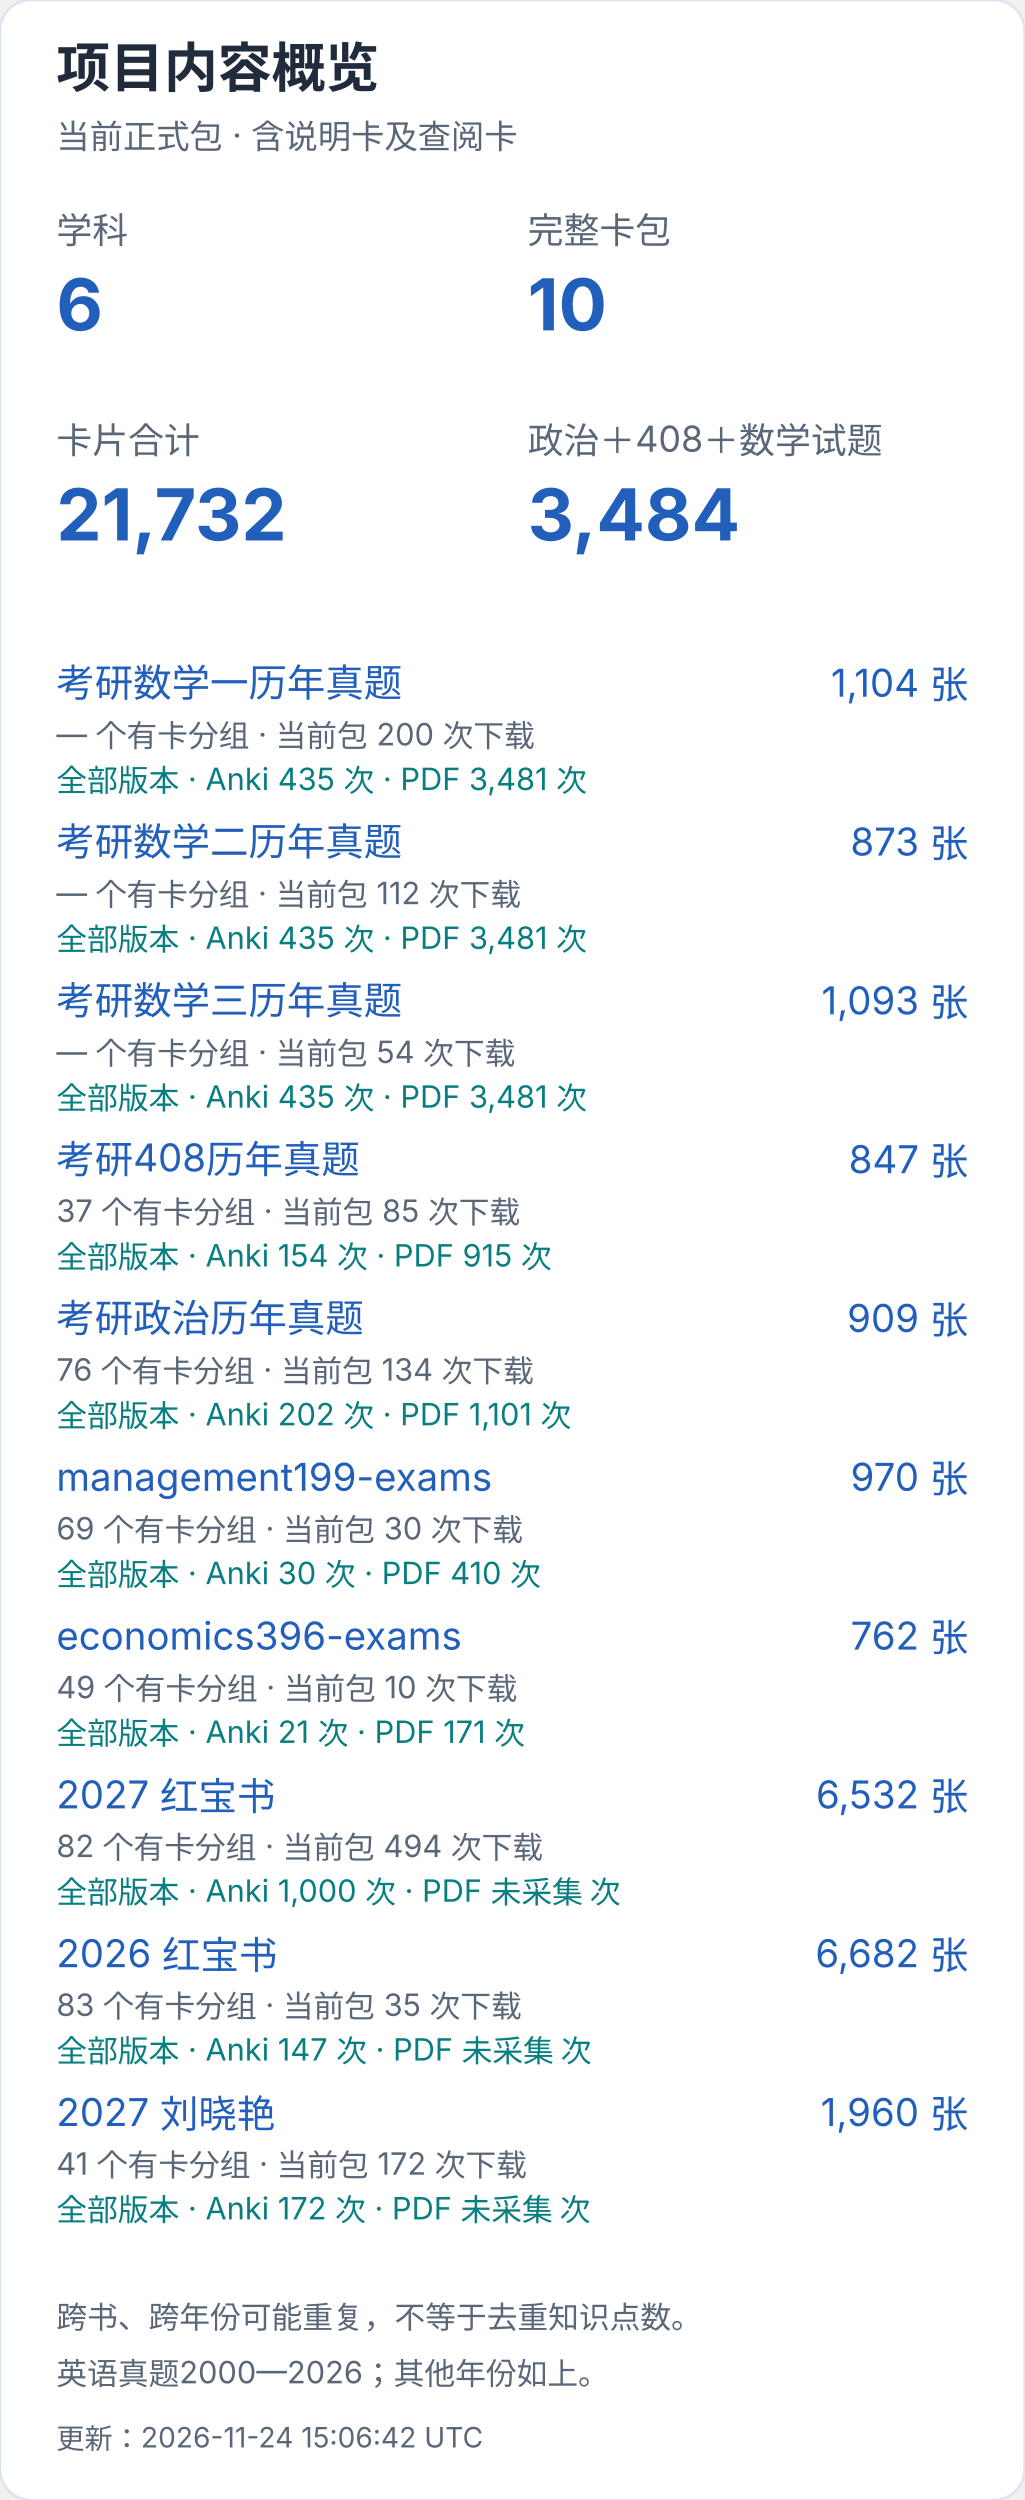
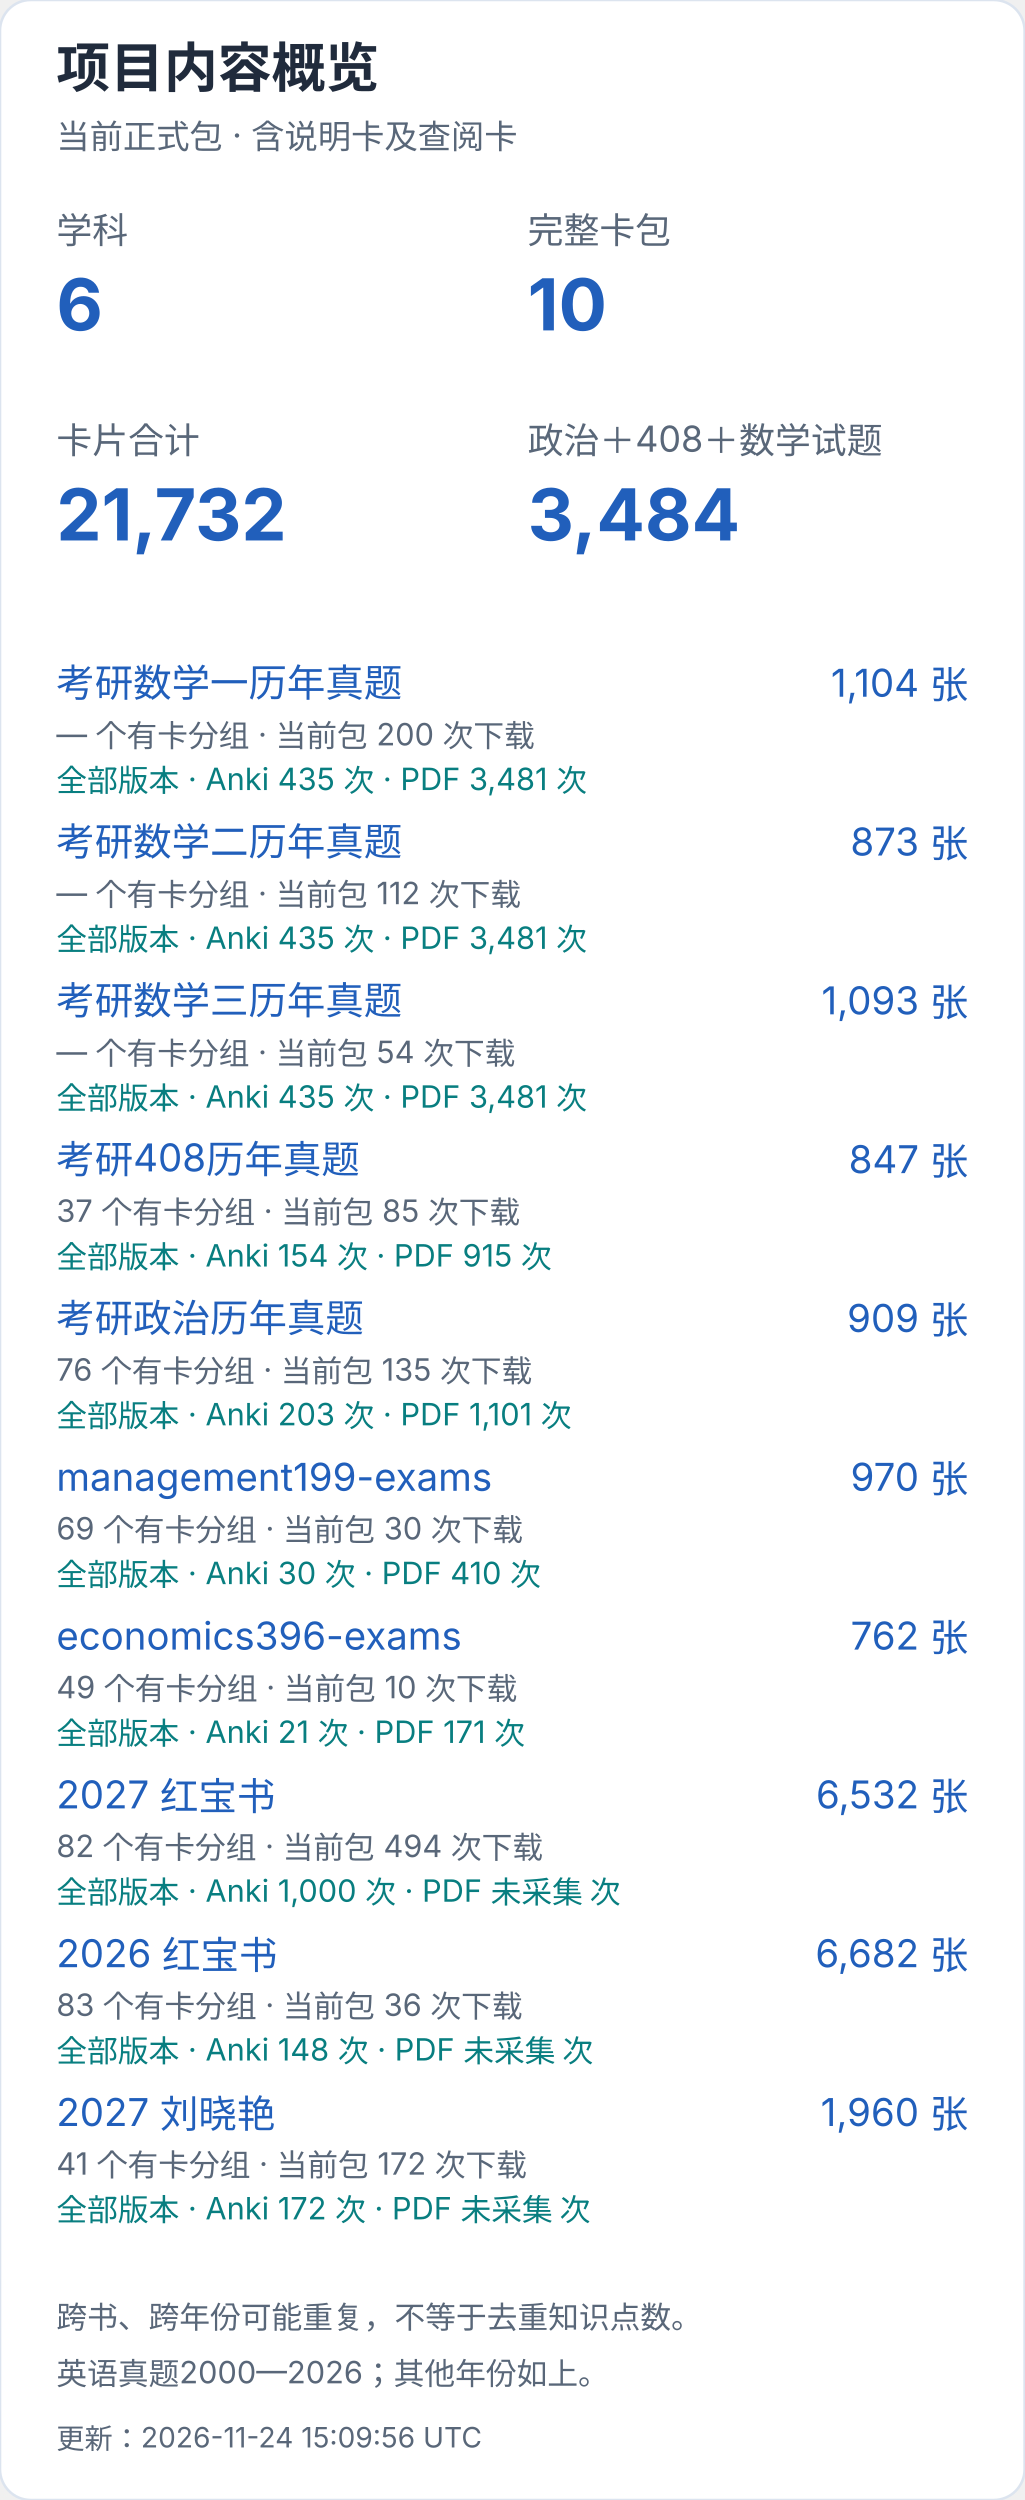
<svg xmlns="http://www.w3.org/2000/svg" width="400" height="976" viewBox="0 0 400 976" role="img" aria-label="项目内容概览（手机）">
  <style>text{font-family:-apple-system,BlinkMacSystemFont,"Segoe UI","PingFang SC","Microsoft YaHei",sans-serif;font-variant-numeric:tabular-nums}</style>
  <rect width="400" height="976" rx="12" fill="white" stroke="#dce4ef" />
  <text x="22" y="34" font-size="21" fill="#202b3c" font-weight="650" text-anchor="start">项目内容概览</text>
  <text x="22" y="58" font-size="13" fill="#596779" font-weight="400" text-anchor="start">当前正式包 · 含说明卡及查阅卡</text>
  <text x="22" y="95" font-size="14" fill="#596779" font-weight="400" text-anchor="start">学科</text>
  <text x="22" y="129" font-size="28" fill="#215fbb" font-weight="650" text-anchor="start">6</text>
  <text x="206" y="95" font-size="14" fill="#596779" font-weight="400" text-anchor="start">完整卡包</text>
  <text x="206" y="129" font-size="28" fill="#215fbb" font-weight="650" text-anchor="start">10</text>
  <text x="22" y="177" font-size="14" fill="#596779" font-weight="400" text-anchor="start">卡片合计</text>
  <text x="22" y="211" font-size="28" fill="#215fbb" font-weight="650" text-anchor="start">21,732</text>
  <text x="206" y="177" font-size="14" fill="#596779" font-weight="400" text-anchor="start">政治＋408＋数学试题</text>
  <text x="206" y="211" font-size="28" fill="#215fbb" font-weight="650" text-anchor="start">3,484</text>
  <a href="https://github.com/CHNragdoll/anki-pipeline/releases/tag/math-exams">
    <text x="22" y="272" font-size="15" fill="#215fbb" font-weight="400" text-anchor="start">考研数学一历年真题</text>
  </a>
  <text x="378" y="272" font-size="15" fill="#215fbb" font-weight="400" text-anchor="end">1,104 张</text>
  <text x="22" y="291" font-size="12" fill="#596779" font-weight="400" text-anchor="start">— 个有卡分组 · 当前包 200 次下载</text>
  <text x="22" y="309" font-size="12" fill="#087e80" font-weight="400" text-anchor="start">全部版本 · Anki 435 次 · PDF 3,481 次</text>
  <a href="https://github.com/CHNragdoll/anki-pipeline/releases/tag/math-exams">
    <text x="22" y="334" font-size="15" fill="#215fbb" font-weight="400" text-anchor="start">考研数学二历年真题</text>
  </a>
  <text x="378" y="334" font-size="15" fill="#215fbb" font-weight="400" text-anchor="end">873 张</text>
  <text x="22" y="353" font-size="12" fill="#596779" font-weight="400" text-anchor="start">— 个有卡分组 · 当前包 112 次下载</text>
  <text x="22" y="371" font-size="12" fill="#087e80" font-weight="400" text-anchor="start">全部版本 · Anki 435 次 · PDF 3,481 次</text>
  <a href="https://github.com/CHNragdoll/anki-pipeline/releases/tag/math-exams">
    <text x="22" y="396" font-size="15" fill="#215fbb" font-weight="400" text-anchor="start">考研数学三历年真题</text>
  </a>
  <text x="378" y="396" font-size="15" fill="#215fbb" font-weight="400" text-anchor="end">1,093 张</text>
  <text x="22" y="415" font-size="12" fill="#596779" font-weight="400" text-anchor="start">— 个有卡分组 · 当前包 54 次下载</text>
  <text x="22" y="433" font-size="12" fill="#087e80" font-weight="400" text-anchor="start">全部版本 · Anki 435 次 · PDF 3,481 次</text>
  <a href="https://github.com/CHNragdoll/anki-pipeline/releases/tag/cs408-exams">
    <text x="22" y="458" font-size="15" fill="#215fbb" font-weight="400" text-anchor="start">考研408历年真题</text>
  </a>
  <text x="378" y="458" font-size="15" fill="#215fbb" font-weight="400" text-anchor="end">847 张</text>
  <text x="22" y="477" font-size="12" fill="#596779" font-weight="400" text-anchor="start">37 个有卡分组 · 当前包 85 次下载</text>
  <text x="22" y="495" font-size="12" fill="#087e80" font-weight="400" text-anchor="start">全部版本 · Anki 154 次 · PDF 915 次</text>
  <a href="https://github.com/CHNragdoll/anki-pipeline/releases/tag/politics-exams">
    <text x="22" y="520" font-size="15" fill="#215fbb" font-weight="400" text-anchor="start">考研政治历年真题</text>
  </a>
  <text x="378" y="520" font-size="15" fill="#215fbb" font-weight="400" text-anchor="end">909 张</text>
-   <text x="22" y="539" font-size="12" fill="#596779" font-weight="400" text-anchor="start">76 个有卡分组 · 当前包 134 次下载</text>
-   <text x="22" y="557" font-size="12" fill="#087e80" font-weight="400" text-anchor="start">全部版本 · Anki 202 次 · PDF 1,101 次</text>
+   <text x="22" y="539" font-size="12" fill="#596779" font-weight="400" text-anchor="start">76 个有卡分组 · 当前包 135 次下载</text>
+   <text x="22" y="557" font-size="12" fill="#087e80" font-weight="400" text-anchor="start">全部版本 · Anki 203 次 · PDF 1,101 次</text>
  <a href="https://github.com/CHNragdoll/anki-pipeline/releases/tag/management199-exams">
    <text x="22" y="582" font-size="15" fill="#215fbb" font-weight="400" text-anchor="start">management199-exams</text>
  </a>
  <text x="378" y="582" font-size="15" fill="#215fbb" font-weight="400" text-anchor="end">970 张</text>
  <text x="22" y="601" font-size="12" fill="#596779" font-weight="400" text-anchor="start">69 个有卡分组 · 当前包 30 次下载</text>
  <text x="22" y="619" font-size="12" fill="#087e80" font-weight="400" text-anchor="start">全部版本 · Anki 30 次 · PDF 410 次</text>
  <a href="https://github.com/CHNragdoll/anki-pipeline/releases/tag/economics396-exams">
    <text x="22" y="644" font-size="15" fill="#215fbb" font-weight="400" text-anchor="start">economics396-exams</text>
  </a>
  <text x="378" y="644" font-size="15" fill="#215fbb" font-weight="400" text-anchor="end">762 张</text>
  <text x="22" y="663" font-size="12" fill="#596779" font-weight="400" text-anchor="start">49 个有卡分组 · 当前包 10 次下载</text>
  <text x="22" y="681" font-size="12" fill="#087e80" font-weight="400" text-anchor="start">全部版本 · Anki 21 次 · PDF 171 次</text>
  <a href="https://github.com/CHNragdoll/anki-pipeline/releases/tag/redbook-2027.10.06">
    <text x="22" y="706" font-size="15" fill="#215fbb" font-weight="400" text-anchor="start">2027 红宝书</text>
  </a>
  <text x="378" y="706" font-size="15" fill="#215fbb" font-weight="400" text-anchor="end">6,532 张</text>
  <text x="22" y="725" font-size="12" fill="#596779" font-weight="400" text-anchor="start">82 个有卡分组 · 当前包 494 次下载</text>
  <text x="22" y="743" font-size="12" fill="#087e80" font-weight="400" text-anchor="start">全部版本 · Anki 1,000 次 · PDF 未采集 次</text>
  <a href="https://github.com/CHNragdoll/anki-pipeline/releases/tag/redbook-2026.10.06">
    <text x="22" y="768" font-size="15" fill="#215fbb" font-weight="400" text-anchor="start">2026 红宝书</text>
  </a>
  <text x="378" y="768" font-size="15" fill="#215fbb" font-weight="400" text-anchor="end">6,682 张</text>
-   <text x="22" y="787" font-size="12" fill="#596779" font-weight="400" text-anchor="start">83 个有卡分组 · 当前包 35 次下载</text>
-   <text x="22" y="805" font-size="12" fill="#087e80" font-weight="400" text-anchor="start">全部版本 · Anki 147 次 · PDF 未采集 次</text>
+   <text x="22" y="787" font-size="12" fill="#596779" font-weight="400" text-anchor="start">83 个有卡分组 · 当前包 36 次下载</text>
+   <text x="22" y="805" font-size="12" fill="#087e80" font-weight="400" text-anchor="start">全部版本 · Anki 148 次 · PDF 未采集 次</text>
  <a href="https://github.com/CHNragdoll/anki-pipeline/releases/tag/v3.0.1">
    <text x="22" y="830" font-size="15" fill="#215fbb" font-weight="400" text-anchor="start">2027 刘晓艳</text>
  </a>
  <text x="378" y="830" font-size="15" fill="#215fbb" font-weight="400" text-anchor="end">1,960 张</text>
  <text x="22" y="849" font-size="12" fill="#596779" font-weight="400" text-anchor="start">41 个有卡分组 · 当前包 172 次下载</text>
  <text x="22" y="867" font-size="12" fill="#087e80" font-weight="400" text-anchor="start">全部版本 · Anki 172 次 · PDF 未采集 次</text>
  <text x="22" y="909" font-size="12" fill="#596779" font-weight="400" text-anchor="start">跨书、跨年份可能重复，不等于去重知识点数。</text>
  <text x="22" y="931" font-size="12" fill="#596779" font-weight="400" text-anchor="start">英语真题2000—2026；其他年份如上。</text>
-   <text x="22" y="956" font-size="11" fill="#596779" font-weight="400" text-anchor="start">更新：2026-11-24 15:06:42 UTC</text>
+   <text x="22" y="956" font-size="11" fill="#596779" font-weight="400" text-anchor="start">更新：2026-11-24 15:09:56 UTC</text>
</svg>
